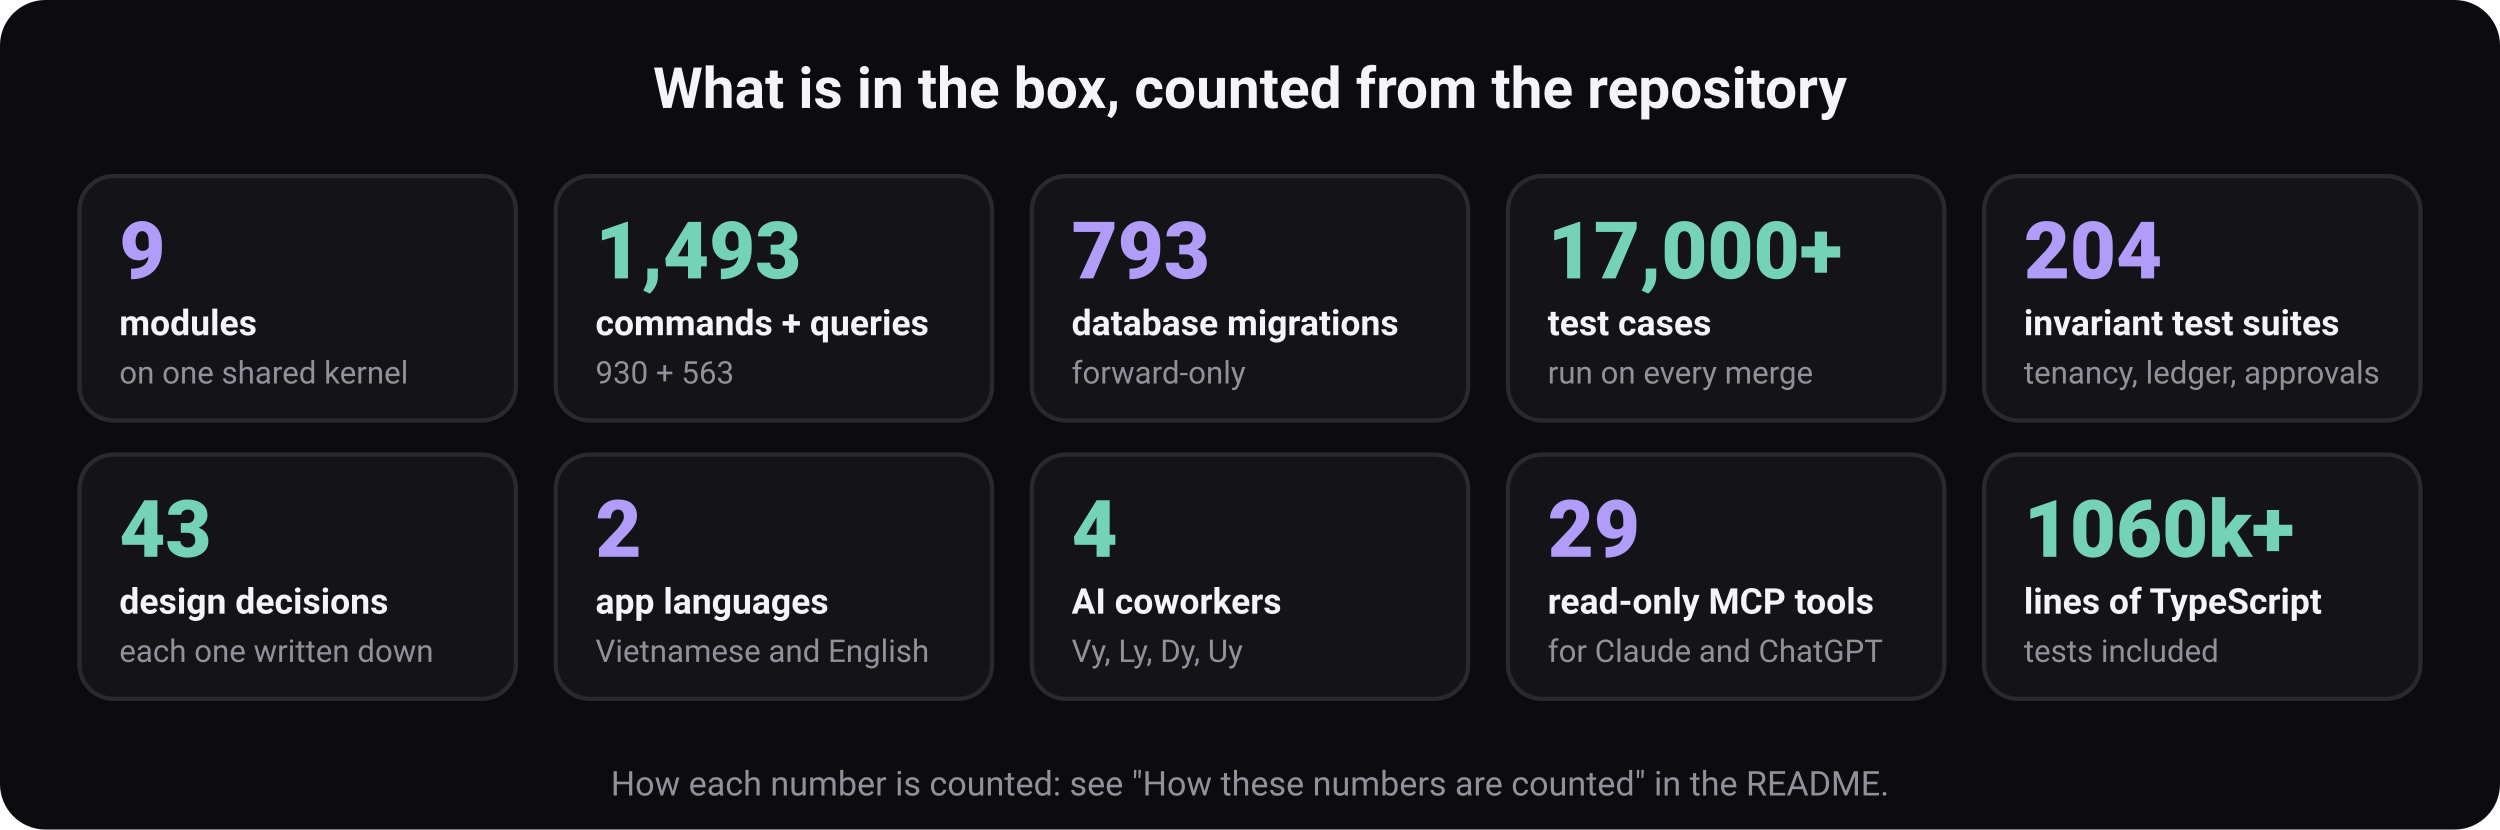
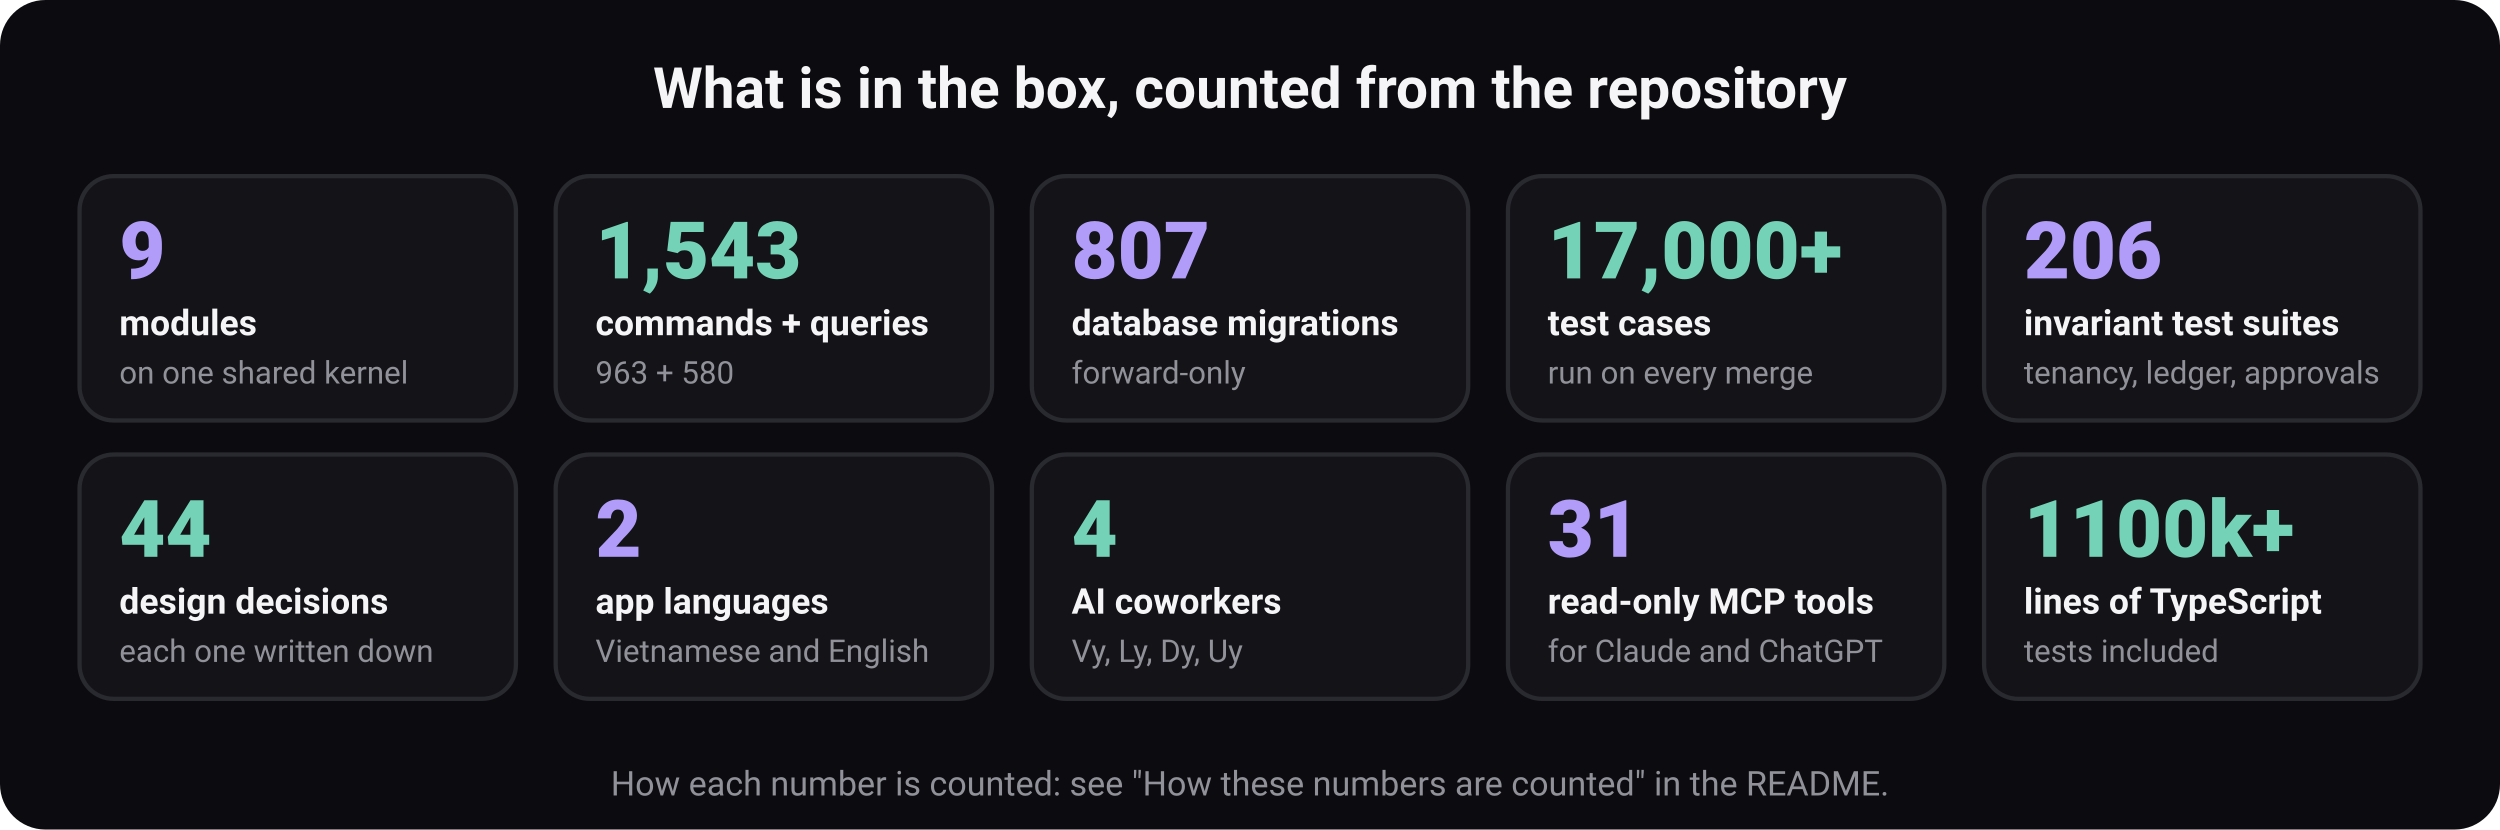
<svg xmlns="http://www.w3.org/2000/svg" width="880" height="292" viewBox="0 0 880 292" role="img" aria-labelledby="t d" font-family="ui-sans-serif, system-ui, -apple-system, 'Segoe UI', Roboto, 'Helvetica Neue', Arial, sans-serif">
  <rect width="880" height="292" rx="16" fill="#0c0c10" />
  <text x="440" y="38" font-size="20" font-weight="700" fill="#f5f5f7" text-anchor="middle">What is in the box, counted from the repository</text>
  <rect x="28" y="62" width="153.6" height="86" rx="12" fill="#131318" stroke="#292930" stroke-width="1.5" />
  <text x="42" y="98" font-size="28" font-weight="800" fill="#b19df9" text-anchor="start">9</text>
  <text x="42" y="118" font-size="12.5" font-weight="600" fill="#f5f5f7" text-anchor="start">modules</text>
  <text x="42" y="135" font-size="11" font-weight="400" fill="#919199" text-anchor="start">on one shared kernel</text>
  <rect x="195.6" y="62" width="153.6" height="86" rx="12" fill="#131318" stroke="#292930" stroke-width="1.5" />
-   <text x="209.6" y="98" font-size="28" font-weight="800" fill="#74d3b6" text-anchor="start">1,493</text>
+   <text x="209.6" y="98" font-size="28" font-weight="800" fill="#74d3b6" text-anchor="start">1,543</text>
  <text x="209.6" y="118" font-size="12.5" font-weight="600" fill="#f5f5f7" text-anchor="start">commands + queries</text>
-   <text x="209.6" y="135" font-size="11" font-weight="400" fill="#919199" text-anchor="start">930 + 563</text>
+   <text x="209.6" y="135" font-size="11" font-weight="400" fill="#919199" text-anchor="start">963 + 580</text>
  <rect x="363.2" y="62" width="153.6" height="86" rx="12" fill="#131318" stroke="#292930" stroke-width="1.5" />
-   <text x="377.2" y="98" font-size="28" font-weight="800" fill="#b19df9" text-anchor="start">793</text>
+   <text x="377.2" y="98" font-size="28" font-weight="800" fill="#b19df9" text-anchor="start">807</text>
  <text x="377.2" y="118" font-size="12.5" font-weight="600" fill="#f5f5f7" text-anchor="start">database migrations</text>
  <text x="377.2" y="135" font-size="11" font-weight="400" fill="#919199" text-anchor="start">forward-only</text>
  <rect x="530.8" y="62" width="153.6" height="86" rx="12" fill="#131318" stroke="#292930" stroke-width="1.5" />
  <text x="544.8" y="98" font-size="28" font-weight="800" fill="#74d3b6" text-anchor="start">17,000+</text>
  <text x="544.8" y="118" font-size="12.5" font-weight="600" fill="#f5f5f7" text-anchor="start">test cases</text>
  <text x="544.8" y="135" font-size="11" font-weight="400" fill="#919199" text-anchor="start">run on every merge</text>
  <rect x="698.4" y="62" width="153.6" height="86" rx="12" fill="#131318" stroke="#292930" stroke-width="1.5" />
-   <text x="712.4" y="98" font-size="28" font-weight="800" fill="#b19df9" text-anchor="start">204</text>
+   <text x="712.4" y="98" font-size="28" font-weight="800" fill="#b19df9" text-anchor="start">206</text>
  <text x="712.4" y="118" font-size="12.5" font-weight="600" fill="#f5f5f7" text-anchor="start">invariant test suites</text>
  <text x="712.4" y="135" font-size="11" font-weight="400" fill="#919199" text-anchor="start">tenancy, ledger, approvals</text>
  <rect x="28" y="160" width="153.6" height="86" rx="12" fill="#131318" stroke="#292930" stroke-width="1.5" />
-   <text x="42" y="196" font-size="28" font-weight="800" fill="#74d3b6" text-anchor="start">43</text>
+   <text x="42" y="196" font-size="28" font-weight="800" fill="#74d3b6" text-anchor="start">44</text>
  <text x="42" y="216" font-size="12.5" font-weight="600" fill="#f5f5f7" text-anchor="start">design decisions</text>
  <text x="42" y="233" font-size="11" font-weight="400" fill="#919199" text-anchor="start">each one written down</text>
  <rect x="195.6" y="160" width="153.6" height="86" rx="12" fill="#131318" stroke="#292930" stroke-width="1.5" />
  <text x="209.6" y="196" font-size="28" font-weight="800" fill="#b19df9" text-anchor="start">2</text>
  <text x="209.6" y="216" font-size="12.5" font-weight="600" fill="#f5f5f7" text-anchor="start">app languages</text>
  <text x="209.6" y="233" font-size="11" font-weight="400" fill="#919199" text-anchor="start">Vietnamese and English</text>
  <rect x="363.2" y="160" width="153.6" height="86" rx="12" fill="#131318" stroke="#292930" stroke-width="1.5" />
  <text x="377.2" y="196" font-size="28" font-weight="800" fill="#74d3b6" text-anchor="start">4</text>
  <text x="377.2" y="216" font-size="12.5" font-weight="600" fill="#f5f5f7" text-anchor="start">AI coworkers</text>
  <text x="377.2" y="233" font-size="11" font-weight="400" fill="#919199" text-anchor="start">Vy, Ly, Dy, Uy</text>
  <rect x="530.8" y="160" width="153.6" height="86" rx="12" fill="#131318" stroke="#292930" stroke-width="1.5" />
-   <text x="544.8" y="196" font-size="28" font-weight="800" fill="#b19df9" text-anchor="start">29</text>
+   <text x="544.8" y="196" font-size="28" font-weight="800" fill="#b19df9" text-anchor="start">31</text>
  <text x="544.8" y="216" font-size="12.5" font-weight="600" fill="#f5f5f7" text-anchor="start">read-only MCP tools</text>
  <text x="544.8" y="233" font-size="11" font-weight="400" fill="#919199" text-anchor="start">for Claude and ChatGPT</text>
  <rect x="698.4" y="160" width="153.6" height="86" rx="12" fill="#131318" stroke="#292930" stroke-width="1.5" />
-   <text x="712.4" y="196" font-size="28" font-weight="800" fill="#74d3b6" text-anchor="start">1060k+</text>
+   <text x="712.4" y="196" font-size="28" font-weight="800" fill="#74d3b6" text-anchor="start">1100k+</text>
  <text x="712.4" y="216" font-size="12.5" font-weight="600" fill="#f5f5f7" text-anchor="start">lines of TypeScript</text>
  <text x="712.4" y="233" font-size="11" font-weight="400" fill="#919199" text-anchor="start">tests included</text>
  <text x="440" y="280" font-size="12" font-weight="400" fill="#919199" text-anchor="middle">How each number is counted: see "How these numbers are counted" in the README.</text>
</svg>
